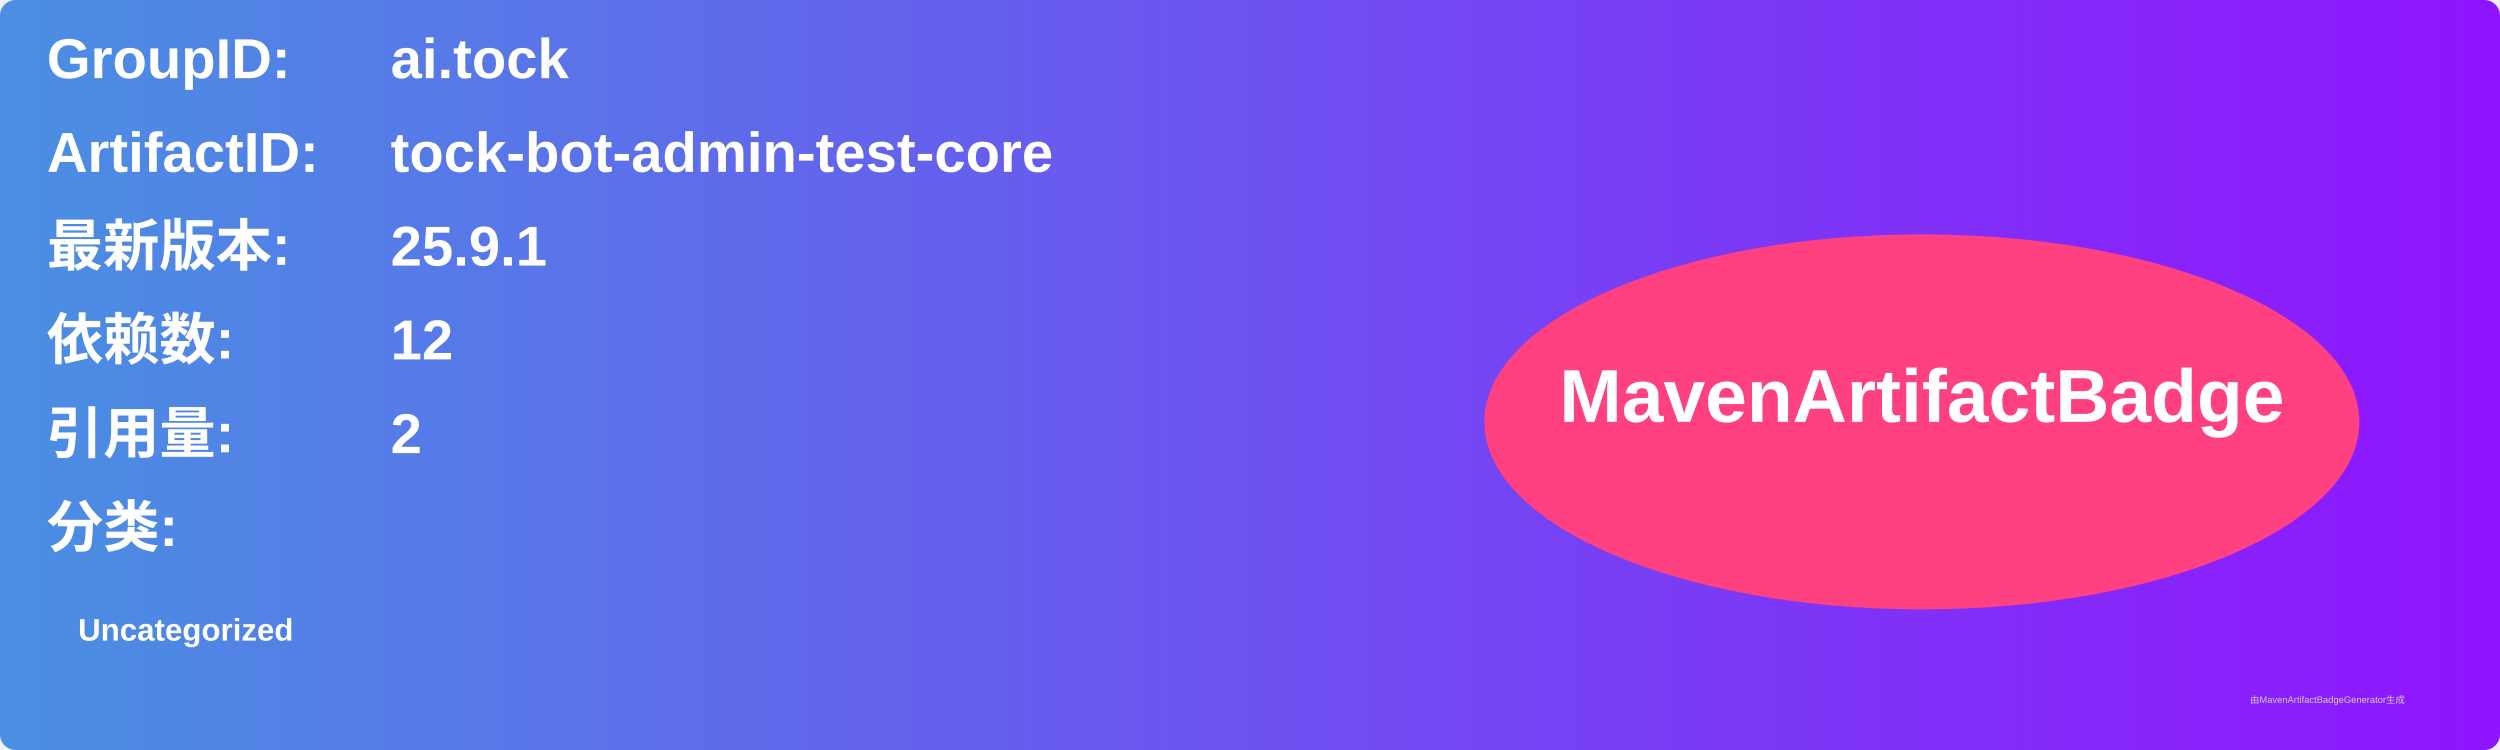
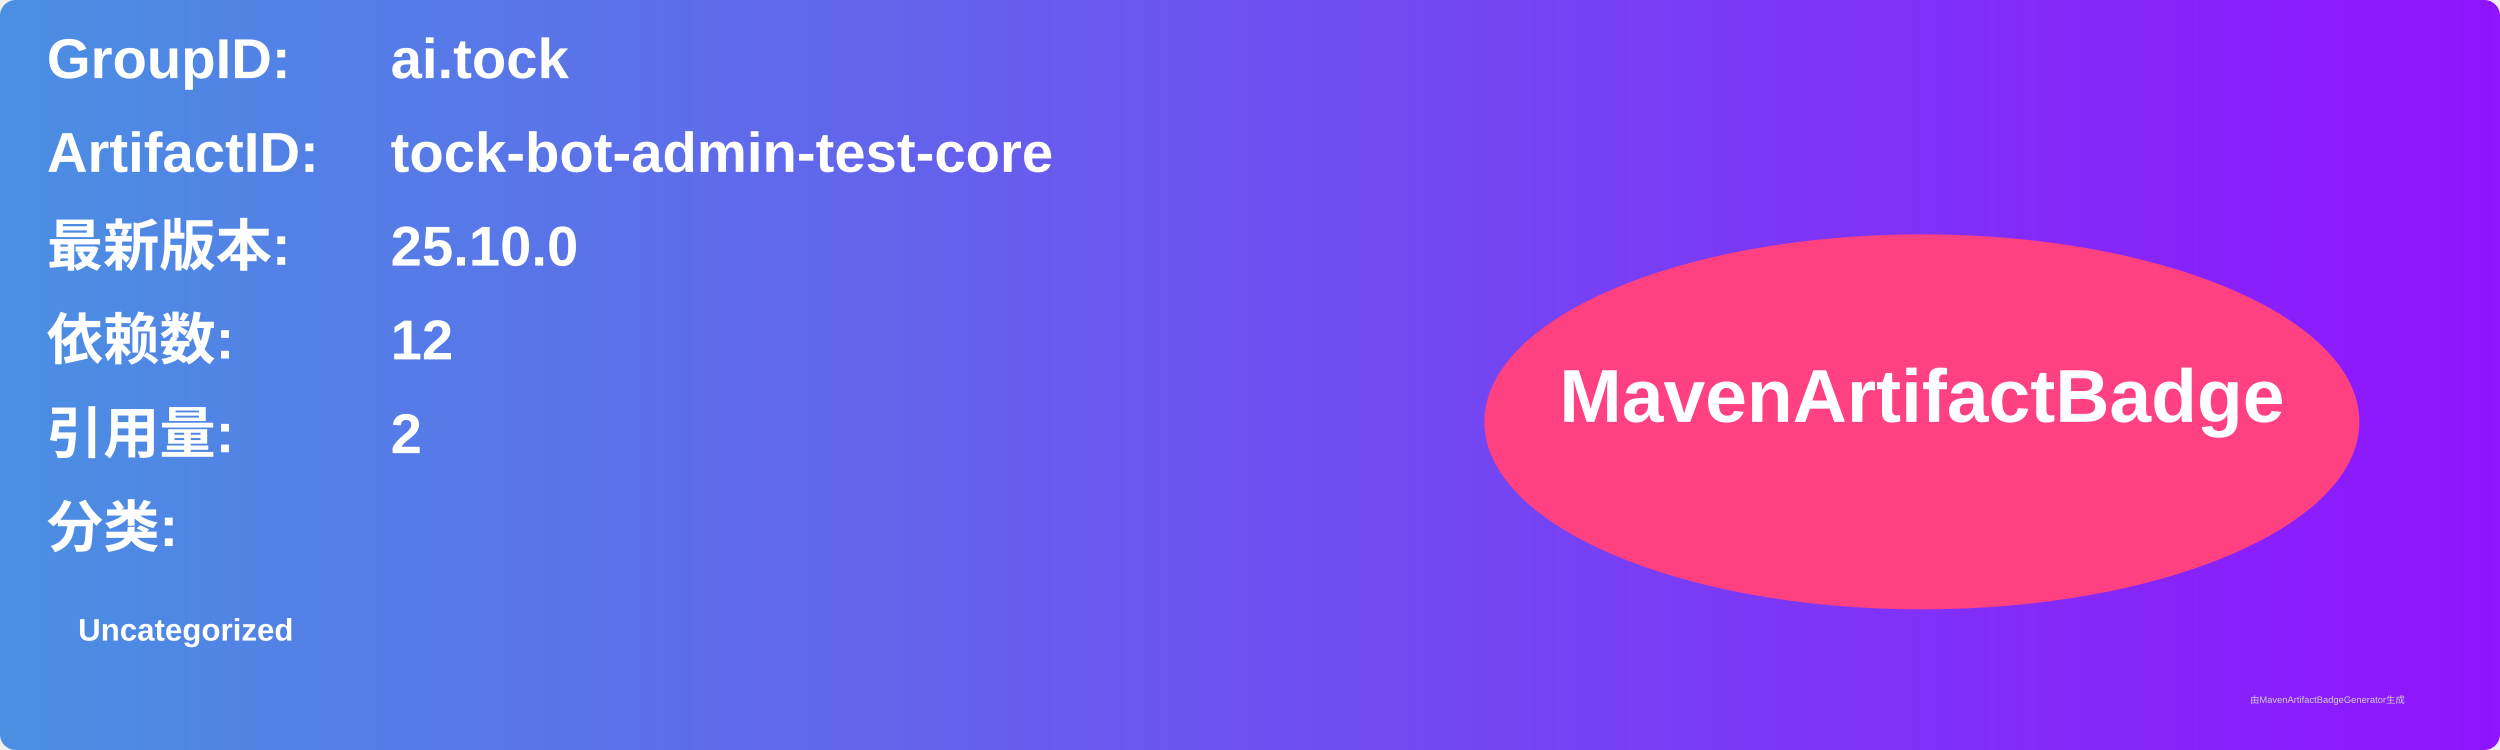
<svg xmlns="http://www.w3.org/2000/svg" width="800" height="240" viewBox="0 0 800 240">
  <linearGradient id="grad" x1="0%" y1="0%" x2="100%" y2="0%">
    <stop offset="0%" stop-color="#4a90e2" />
    <stop offset="100%" stop-color="#9013fe" />
  </linearGradient>
  <rect width="100%" height="100%" rx="5" ry="5" fill="url(#grad)" />
  <g transform="translate(15, 15)">
    <text x="0" y="10" font-family="Arial" font-size="18" fill="white" font-weight="bold" width="260">GroupID:</text>
    <text x="110" y="10" font-family="Arial" font-size="18" fill="white" font-weight="bold" width="460">ai.tock</text>
    <text x="0" y="40" font-family="Arial" font-size="18" fill="white" font-weight="bold" width="260">ArtifactID:</text>
    <text x="110" y="40" font-family="Arial" font-size="18" fill="white" font-weight="bold" width="460">tock-bot-admin-test-core</text>
    <text x="0" y="70" font-family="Arial" font-size="18" fill="white" font-weight="bold">最新版本:</text>
    <text x="110" y="70" font-family="Arial" font-size="18" fill="white" font-weight="bold">
-       <tspan font-weight="bold">25.9.1</tspan>
+       <tspan font-weight="bold">25.10.0</tspan>
    </text>
    <text x="0" y="100" font-family="Arial" font-size="18" fill="white" font-weight="bold">依赖数: </text>
    <text x="110" y="100" font-family="Arial" font-size="18" fill="white">
      <tspan font-weight="bold">12</tspan>
    </text>
    <text x="0" y="130" font-family="Arial" font-size="18" fill="white" font-weight="bold">引用量: </text>
    <text x="110" y="130" font-family="Arial" font-size="18" fill="white">
      <tspan font-weight="bold">2</tspan>
    </text>
    <text x="0" y="160" font-family="Arial" font-size="18" fill="white" font-weight="bold">分类:</text>
    <text x="10" y="190" font-family="Arial" font-size="10" fill="white">
      <tspan font-weight="bold">Uncategorized</tspan>
    </text>
    <ellipse cx="600" cy="120" rx="140" ry="60" fill="#ff4081" />
    <text x="600" y="120" text-anchor="middle" font-family="Arial" font-size="24" fill="white" font-weight="bold">MavenArtifactBadge</text>
  </g>
  <text x="720" y="225" font-family="Arial" font-size="3" fill="#d0d0d0">由MavenArtifactBadgeGenerator生成</text>
</svg>
